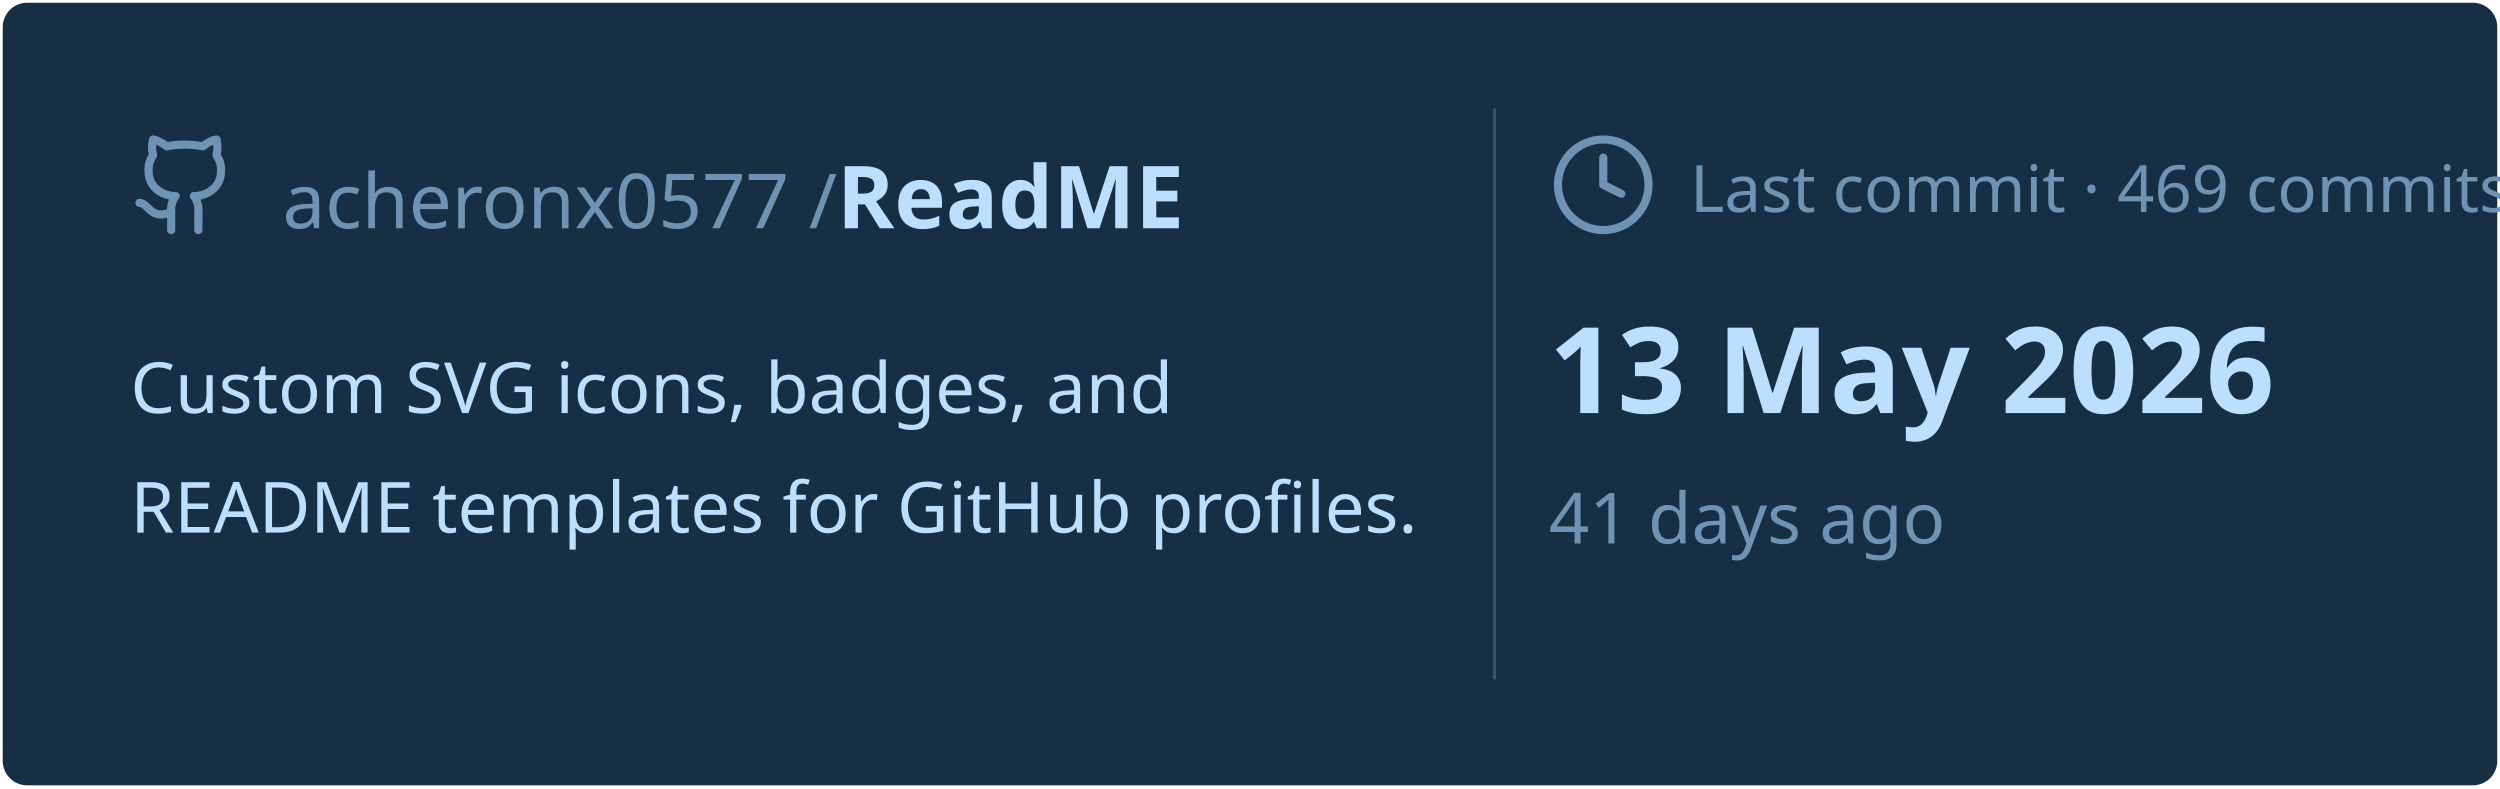
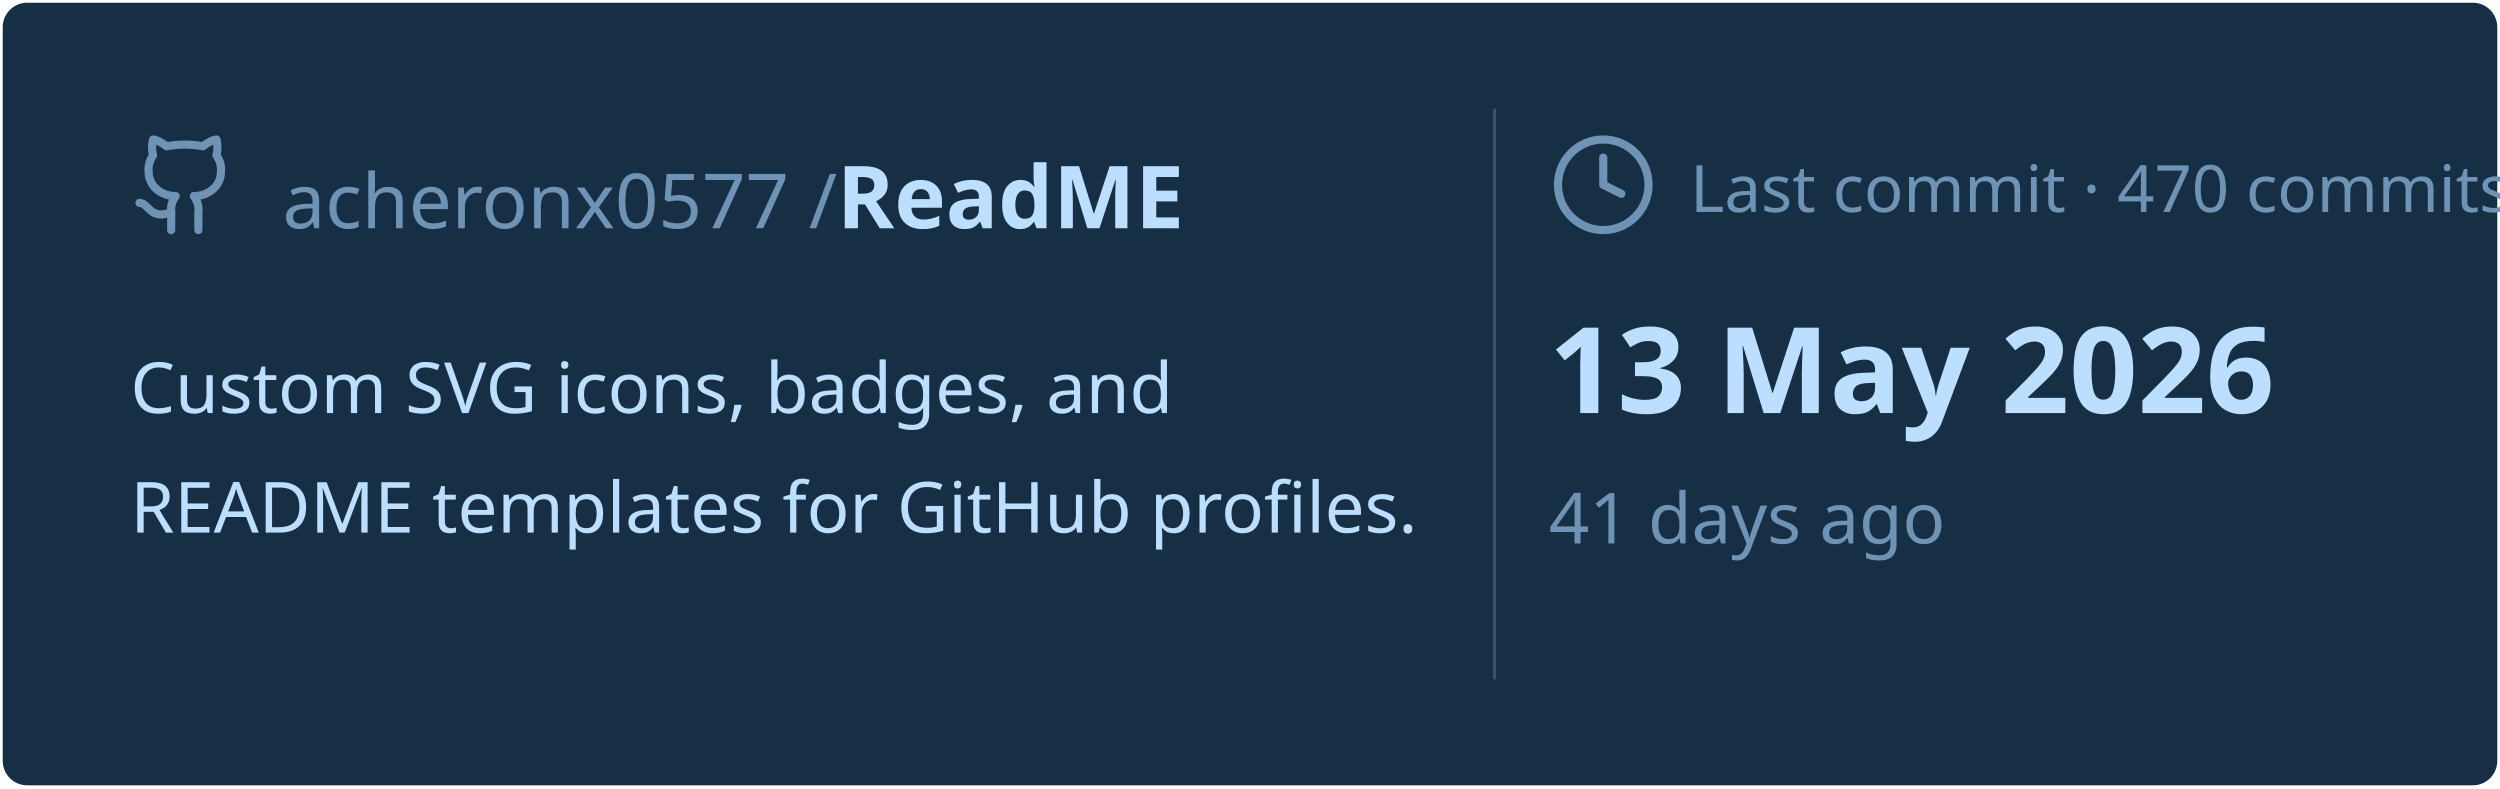
<svg xmlns="http://www.w3.org/2000/svg" viewBox="0 0 460 145" width="460px" height="145px">
  <rect stroke="#000000" stroke-opacity="0" fill="#172F45" rx="4.5" x="0.5" y="0.5" width="459" height="144" />
  <g transform="translate(24, 42)">
    <svg x="0" y="-18" width="20" height="20" viewBox="0 0 24 24" fill="none" stroke="#6E93B5" stroke-width="1.8" stroke-linecap="round" stroke-linejoin="round">
      <path d="M15 22v-4a4.8 4.8 0 0 0-1-3.5c3 0 6-2 6-5.5.08-1.25-.27-2.48-1-3.5.28-1.15.28-2.35 0-3.5 0 0-1 0-3 1.5-2.64-.5-5.36-.5-8 0C6 2 5 2 5 2c-.3 1.15-.3 2.35 0 3.5A5.403 5.403 0 0 0 4 9c0 3.5 3 5.5 6 5.5-.39.49-.68 1.05-.85 1.65-.17.6-.22 1.23-.15 1.85v4" />
      <path d="M9 18c-4.51 2-5-2-7-2" />
    </svg>
    <text x="28" y="0" font-family="&quot;Segoe UI&quot;, Ubuntu, sans-serif" font-size="14" font-weight="400" fill="#6E93B5">acheronx0577 /</text>
    <text x="130" y="0" font-family="&quot;Segoe UI&quot;, Ubuntu, sans-serif" font-size="16" font-weight="700" fill="#BDDFFF">ReadME</text>
  </g>
  <text x="24" y="76" font-family="&quot;Segoe UI&quot;, Ubuntu, sans-serif" font-size="13" font-weight="400" fill="#BDDFFF">Custom SVG icons, badges, and</text>
  <text x="24" y="98" font-family="&quot;Segoe UI&quot;, Ubuntu, sans-serif" font-size="13" font-weight="400" fill="#BDDFFF">README templates for GitHub profiles.</text>
  <line x1="275" y1="20" x2="275" y2="125" stroke="#6E93B5" stroke-width="0.5" stroke-opacity="0.4" />
  <svg x="285" y="24" width="20" height="20" viewBox="0 0 24 24" fill="none" stroke="#6E93B5" stroke-width="1.8" stroke-linecap="round" stroke-linejoin="round">
    <circle cx="12" cy="12" r="10" />
    <polyline points="12 6 12 12 16 14" />
  </svg>
-   <text x="311" y="39" font-family="&quot;Segoe UI&quot;, Ubuntu, sans-serif" font-size="12" font-weight="400" fill="#6E93B5">Last commit · 469 commits</text>
+   <text x="311" y="39" font-family="&quot;Segoe UI&quot;, Ubuntu, sans-serif" font-size="12" font-weight="400" fill="#6E93B5">Last commit · 470 commits</text>
  <text x="285" y="76" font-family="&quot;Segoe UI&quot;, Ubuntu, sans-serif" font-size="22" font-weight="700" fill="#BDDFFF">13 May 2026</text>
  <text x="285" y="100" font-family="&quot;Segoe UI&quot;, Ubuntu, sans-serif" font-size="13" font-weight="400" fill="#6E93B5">41 days ago</text>
</svg>
